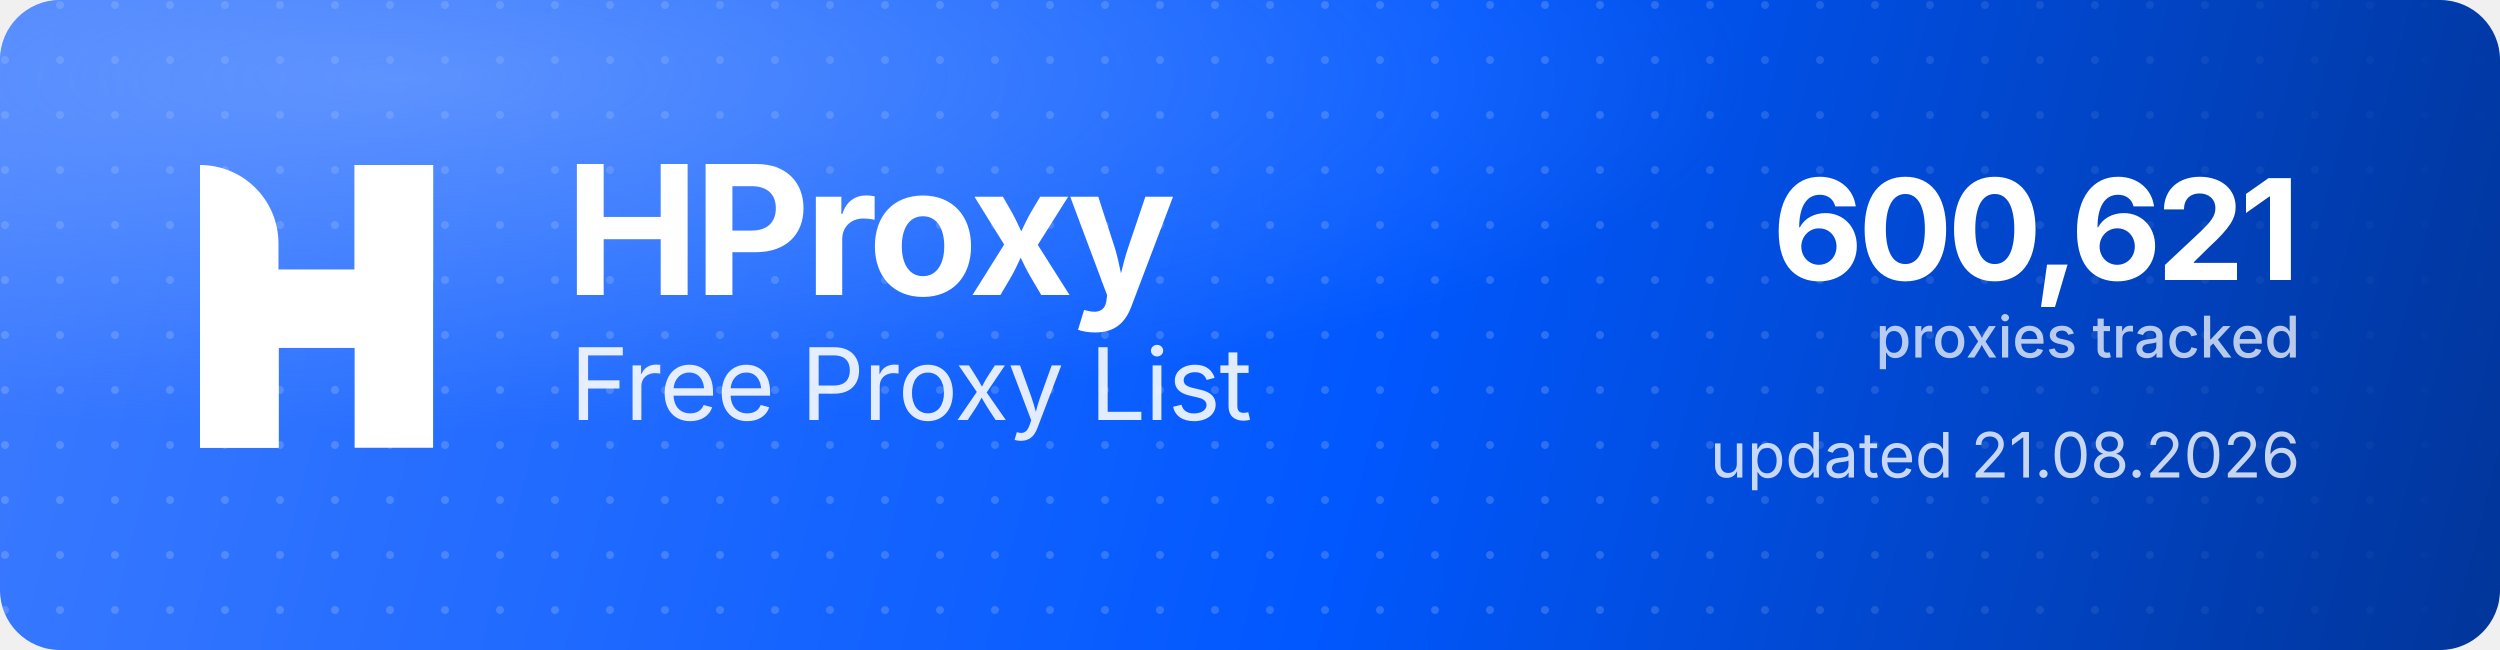
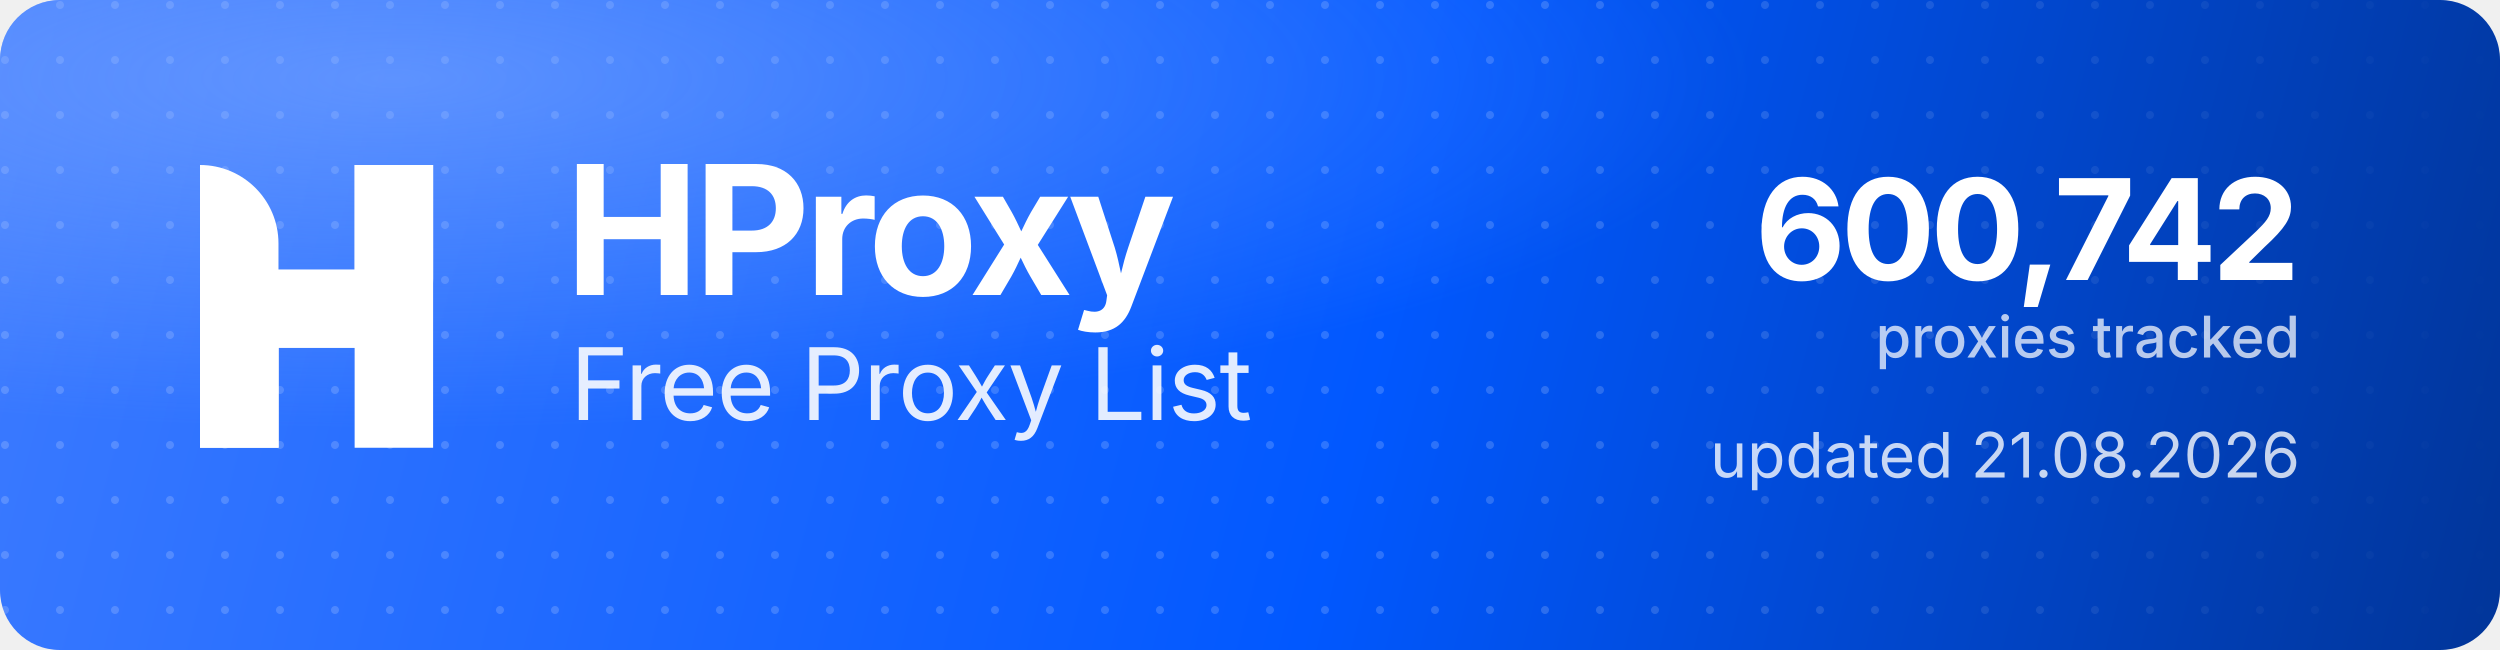
<svg xmlns="http://www.w3.org/2000/svg" width="1000" height="260" viewBox="0 0 1000 260" role="img" aria-label="HProxy Free Proxy List">
  <defs>
    <linearGradient id="hp-bg" x1="0" y1="0" x2="1000" y2="260" gradientUnits="userSpaceOnUse">
      <stop offset="0" stop-color="#3D7BFF" />
      <stop offset="0.55" stop-color="#0158FF" />
      <stop offset="1" stop-color="#013599" />
    </linearGradient>
    <radialGradient id="hp-glow" cx="0.16" cy="0.12" r="0.9">
      <stop offset="0" stop-color="#8FB4FF" stop-opacity="0.5" />
      <stop offset="0.6" stop-color="#8FB4FF" stop-opacity="0" />
    </radialGradient>
    <pattern id="hp-dots" width="22" height="22" patternUnits="userSpaceOnUse">
      <circle cx="2" cy="2" r="1.6" fill="#FFFFFF" fill-opacity="0.17" />
    </pattern>
    <linearGradient id="hp-dot-fade" x1="0" y1="0" x2="1000" y2="0" gradientUnits="userSpaceOnUse">
      <stop offset="0" stop-color="#FFFFFF" stop-opacity="1" />
      <stop offset="0.62" stop-color="#FFFFFF" stop-opacity="1" />
      <stop offset="1" stop-color="#FFFFFF" stop-opacity="0" />
    </linearGradient>
    <mask id="hp-dot-mask">
      <rect width="1000" height="260" fill="url(#hp-dot-fade)" />
    </mask>
  </defs>
  <rect width="1000" height="260" rx="24" fill="url(#hp-bg)" />
  <rect width="1000" height="260" rx="24" fill="url(#hp-dots)" mask="url(#hp-dot-mask)" />
  <rect width="1000" height="260" rx="24" fill="url(#hp-glow)" />
  <g transform="translate(80,66) scale(4.35)" fill="#FFFFFF">
    <path d="M0 0V0C3.985 0 7.216 3.231 7.216 7.216V26H0V0Z" />
    <rect x="14.219" width="7.216" height="26" />
    <path d="M7.235 26H0V15.971C0 12.455 2.851 9.604 6.367 9.604H14.22V0H21.437V10.453C21.437 13.97 18.586 16.82 15.069 16.82H7.235V26Z" />
  </g>
  <text x="226" y="118" font-family="'Geist','Inter','Segoe UI',system-ui,-apple-system,Helvetica,Arial,sans-serif" font-size="72" font-weight="700" letter-spacing="-2.3" fill="#FFFFFF">HProxy</text>
  <text x="228" y="168" font-family="'Geist','Inter','Segoe UI',system-ui,-apple-system,Helvetica,Arial,sans-serif" font-size="40" font-weight="400" letter-spacing="-0.5" fill="#FFFFFF" fill-opacity="0.88">Free Proxy List</text>
-   <text x="920" y="112" text-anchor="end" font-family="'Geist','Inter','Segoe UI',system-ui,-apple-system,Helvetica,Arial,sans-serif" font-size="56" font-weight="700" letter-spacing="-2" fill="#FFFFFF">600,621</text>
+   <text x="920" y="112" text-anchor="end" font-family="'Geist','Inter','Segoe UI',system-ui,-apple-system,Helvetica,Arial,sans-serif" font-size="56" font-weight="700" letter-spacing="-2" fill="#FFFFFF">600,742</text>
  <text x="920" y="143" text-anchor="end" font-family="'Geist','Inter','Segoe UI',system-ui,-apple-system,Helvetica,Arial,sans-serif" font-size="23" font-weight="500" fill="#FFFFFF" fill-opacity="0.72">proxies tracked</text>
  <text x="920" y="191" text-anchor="end" font-family="'Geist','Inter','Segoe UI',system-ui,-apple-system,Helvetica,Arial,sans-serif" font-size="25" font-weight="400" fill="#FFFFFF" fill-opacity="0.78">updated 21.08.2026</text>
</svg>
